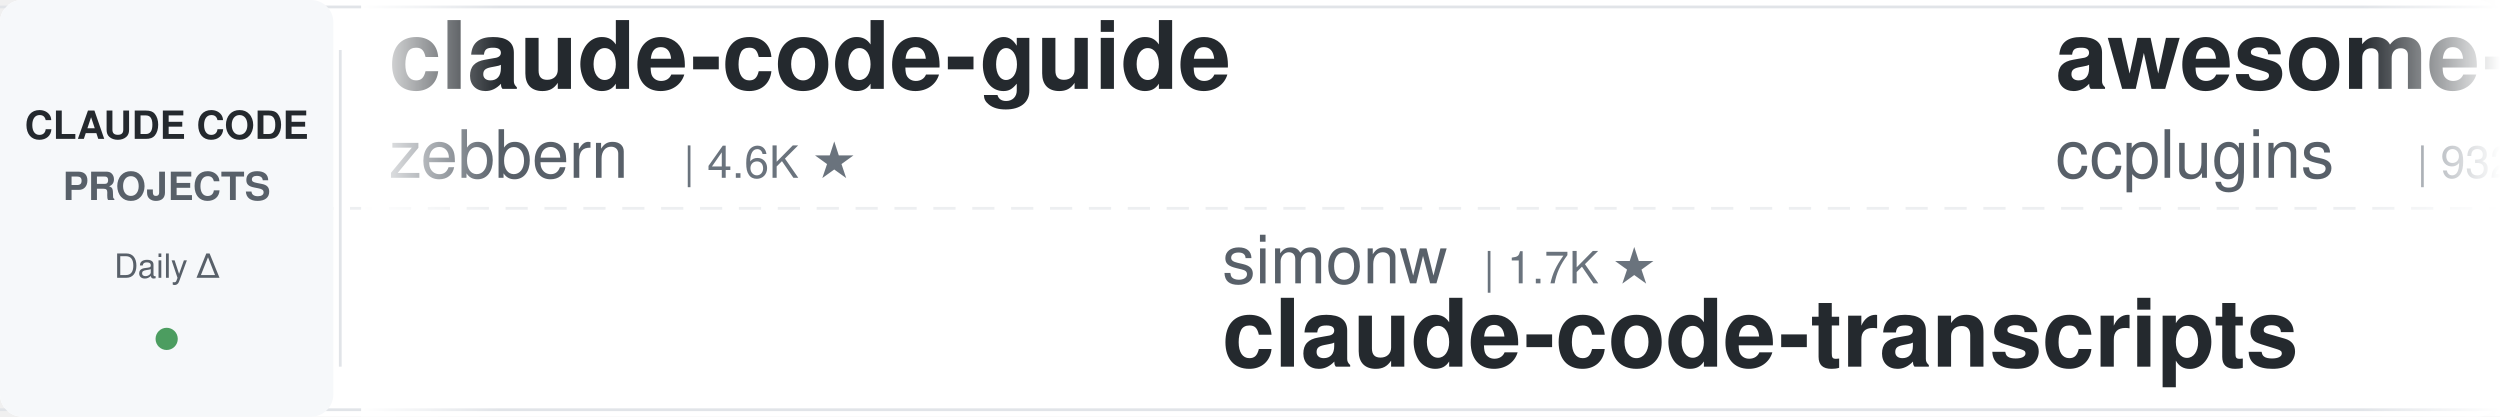
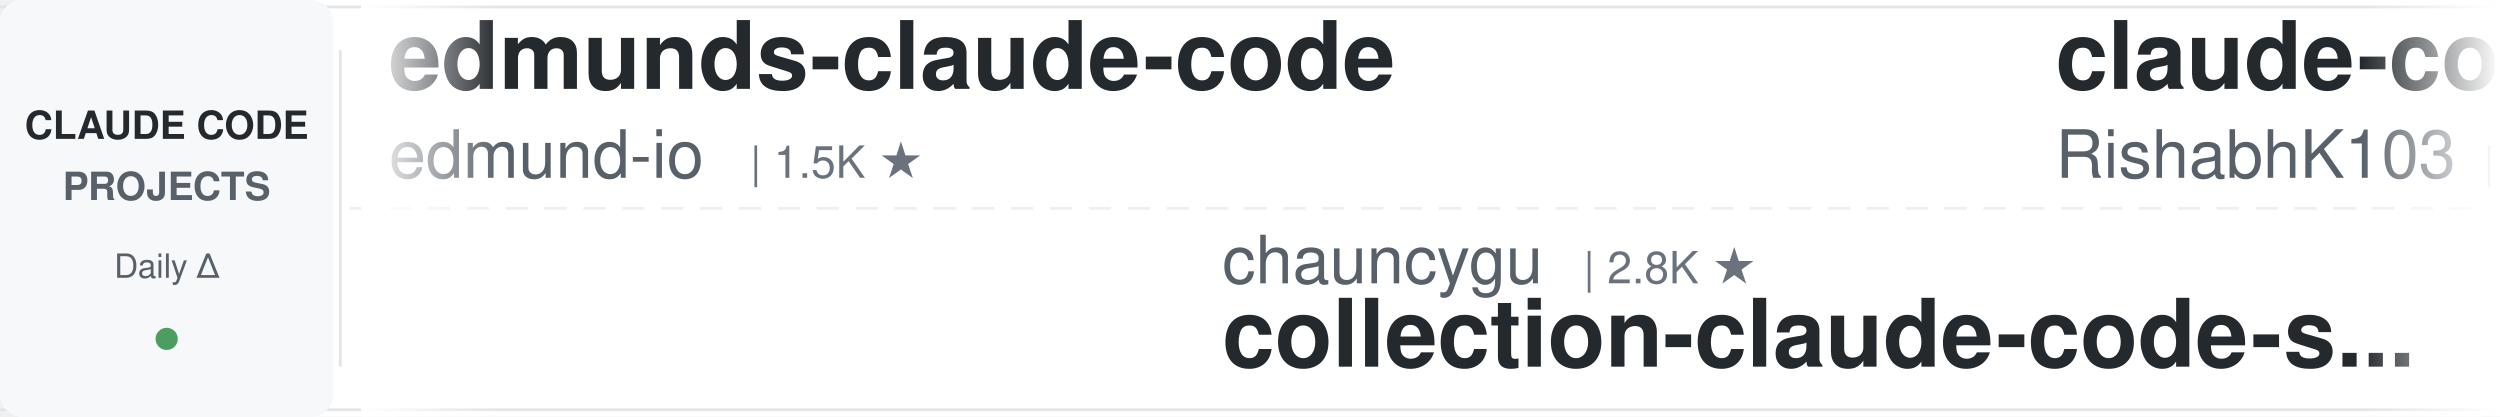
<svg xmlns="http://www.w3.org/2000/svg" width="900" height="150">
  <defs>
    <linearGradient id="awesomeLeftFade" x1="0%" y1="0%" x2="100%" y2="0%">
      <stop offset="0%" style="stop-color:#ffffff;stop-opacity:1" />
      <stop offset="100%" style="stop-color:#ffffff;stop-opacity:0" />
    </linearGradient>
    <linearGradient id="awesomeRightFade" x1="0%" y1="0%" x2="100%" y2="0%">
      <stop offset="0%" style="stop-color:#ffffff;stop-opacity:0" />
      <stop offset="100%" style="stop-color:#ffffff;stop-opacity:1" />
    </linearGradient>
  </defs>
  <rect width="900" height="150" fill="#ffffff" rx="8" />
  <rect x="0" y="2" width="900" height="1" fill="#e1e4e8" />
  <rect x="0" y="147" width="900" height="1" fill="#e1e4e8" />
  <line x1="0" y1="75" x2="900" y2="75" stroke="#e1e4e8" stroke-width="1" stroke-dasharray="8 6" opacity="0.6" />
  <rect x="0" y="0" width="120" height="150" fill="#f6f8fa" rx="8" />
  <text x="60" y="50" font-family="-apple-system, BlinkMacSystemFont, 'Segoe UI', Helvetica, Arial, sans-serif" font-size="14" font-weight="600" fill="#24292e" text-anchor="middle">CLAUDE CODE</text>
  <text x="60" y="72" font-family="-apple-system, BlinkMacSystemFont, 'Segoe UI', Helvetica, Arial, sans-serif" font-size="14" font-weight="600" fill="#586069" text-anchor="middle">PROJECTS</text>
  <text x="60" y="100" font-family="-apple-system, BlinkMacSystemFont, 'Segoe UI', Helvetica, Arial, sans-serif" font-size="12" font-weight="500" fill="#586069" text-anchor="middle">Daily Δ</text>
  <circle cx="60" cy="122" r="4" fill="#22863a" opacity="0.8" />
  <rect x="122" y="18" width="1" height="114" fill="#e1e4e8" />
  <clipPath id="awesomeTickerClip">
    <rect x="130" y="0" width="770" height="150" />
  </clipPath>
  <g clip-path="url(#awesomeTickerClip)">
    <g id="awesomeTickerItems">
      <animateTransform attributeName="transform" attributeType="XML" type="translate" from="0 0" to="-3000 0" dur="54s" repeatCount="indefinite" />
      <g transform="translate(0, 0)">
-         <text x="140" y="32" font-family="-apple-system, BlinkMacSystemFont, 'Segoe UI', Helvetica, Arial, sans-serif" font-size="34" font-weight="600" fill="#24292e">claude-code-guide</text>
-         <text x="140" y="64" font-family="-apple-system, BlinkMacSystemFont, 'Segoe UI', Helvetica, Arial, sans-serif" font-size="24" font-weight="400" fill="#586069">zebbern</text>
-         <text x="246" y="64" font-family="-apple-system, BlinkMacSystemFont, 'Segoe UI', Helvetica, Arial, sans-serif" font-size="16" font-weight="500" fill="#6a737d">| 4.6K ★</text>
+         <text x="140" y="32" font-family="-apple-system, BlinkMacSystemFont, 'Segoe UI', Helvetica, Arial, sans-serif" font-size="34" font-weight="600" fill="#24292e">edmunds-claude-code</text>
+         <text x="140" y="64" font-family="-apple-system, BlinkMacSystemFont, 'Segoe UI', Helvetica, Arial, sans-serif" font-size="24" font-weight="400" fill="#586069">edmund-io</text>
+         <text x="270" y="64" font-family="-apple-system, BlinkMacSystemFont, 'Segoe UI', Helvetica, Arial, sans-serif" font-size="16" font-weight="500" fill="#6a737d">| 1.5K ★</text>
      </g>
      <g transform="translate(300, 0)">
-         <text x="140" y="102" font-family="-apple-system, BlinkMacSystemFont, 'Segoe UI', Helvetica, Arial, sans-serif" font-size="24" font-weight="400" fill="#586069">simonw</text>
-         <text x="234" y="102" font-family="-apple-system, BlinkMacSystemFont, 'Segoe UI', Helvetica, Arial, sans-serif" font-size="16" font-weight="500" fill="#6a737d">| 1.7K ★</text>
-         <text x="140" y="132" font-family="-apple-system, BlinkMacSystemFont, 'Segoe UI', Helvetica, Arial, sans-serif" font-size="34" font-weight="600" fill="#24292e">claude-code-transcripts</text>
+         <text x="140" y="102" font-family="-apple-system, BlinkMacSystemFont, 'Segoe UI', Helvetica, Arial, sans-serif" font-size="24" font-weight="400" fill="#586069">chauncygu</text>
+         <text x="270" y="102" font-family="-apple-system, BlinkMacSystemFont, 'Segoe UI', Helvetica, Arial, sans-serif" font-size="16" font-weight="500" fill="#6a737d">| 2.8K ★</text>
+         <text x="140" y="132" font-family="-apple-system, BlinkMacSystemFont, 'Segoe UI', Helvetica, Arial, sans-serif" font-size="34" font-weight="600" fill="#24292e">collection-claude-code-s...</text>
      </g>
      <g transform="translate(600, 0)">
-         <text x="140" y="32" font-family="-apple-system, BlinkMacSystemFont, 'Segoe UI', Helvetica, Arial, sans-serif" font-size="34" font-weight="600" fill="#24292e">awesome-claude-code-plug...</text>
-         <text x="140" y="64" font-family="-apple-system, BlinkMacSystemFont, 'Segoe UI', Helvetica, Arial, sans-serif" font-size="24" font-weight="400" fill="#586069">ccplugins</text>
-         <text x="270" y="64" font-family="-apple-system, BlinkMacSystemFont, 'Segoe UI', Helvetica, Arial, sans-serif" font-size="16" font-weight="500" fill="#6a737d">| 932 ★</text>
+         <text x="140" y="32" font-family="-apple-system, BlinkMacSystemFont, 'Segoe UI', Helvetica, Arial, sans-serif" font-size="34" font-weight="600" fill="#24292e">claude-code</text>
+         <text x="140" y="64" font-family="-apple-system, BlinkMacSystemFont, 'Segoe UI', Helvetica, Arial, sans-serif" font-size="24" font-weight="400" fill="#586069">RishabhK103</text>
+         <text x="294" y="64" font-family="-apple-system, BlinkMacSystemFont, 'Segoe UI', Helvetica, Arial, sans-serif" font-size="16" font-weight="500" fill="#6a737d">| 104 ★</text>
      </g>
      <g transform="translate(900, 0)">
-         <text x="140" y="102" font-family="-apple-system, BlinkMacSystemFont, 'Segoe UI', Helvetica, Arial, sans-serif" font-size="24" font-weight="400" fill="#586069">1rgs</text>
-         <text x="210" y="102" font-family="-apple-system, BlinkMacSystemFont, 'Segoe UI', Helvetica, Arial, sans-serif" font-size="16" font-weight="500" fill="#6a737d">| 3.7K ★</text>
-         <text x="287" y="102" font-family="-apple-system, BlinkMacSystemFont, 'Segoe UI', Helvetica, Arial, sans-serif" font-size="16" font-weight="500" fill="#cb2431"> -1</text>
-         <text x="140" y="132" font-family="-apple-system, BlinkMacSystemFont, 'Segoe UI', Helvetica, Arial, sans-serif" font-size="34" font-weight="600" fill="#24292e">claude-code-proxy</text>
+         <text x="140" y="102" font-family="-apple-system, BlinkMacSystemFont, 'Segoe UI', Helvetica, Arial, sans-serif" font-size="24" font-weight="400" fill="#586069">alex000kim</text>
+         <text x="282" y="102" font-family="-apple-system, BlinkMacSystemFont, 'Segoe UI', Helvetica, Arial, sans-serif" font-size="16" font-weight="500" fill="#6a737d">| 233 ★</text>
+         <text x="140" y="132" font-family="-apple-system, BlinkMacSystemFont, 'Segoe UI', Helvetica, Arial, sans-serif" font-size="34" font-weight="600" fill="#24292e">claude-code</text>
      </g>
      <g transform="translate(1200, 0)">
-         <text x="140" y="32" font-family="-apple-system, BlinkMacSystemFont, 'Segoe UI', Helvetica, Arial, sans-serif" font-size="34" font-weight="600" fill="#24292e">everything-claude-code-z...</text>
-         <text x="140" y="64" font-family="-apple-system, BlinkMacSystemFont, 'Segoe UI', Helvetica, Arial, sans-serif" font-size="24" font-weight="400" fill="#586069">xu-xiang</text>
-         <text x="258" y="64" font-family="-apple-system, BlinkMacSystemFont, 'Segoe UI', Helvetica, Arial, sans-serif" font-size="16" font-weight="500" fill="#6a737d">| 1.9K ★</text>
+         <text x="140" y="32" font-family="-apple-system, BlinkMacSystemFont, 'Segoe UI', Helvetica, Arial, sans-serif" font-size="34" font-weight="600" fill="#24292e">claude-code</text>
+         <text x="140" y="64" font-family="-apple-system, BlinkMacSystemFont, 'Segoe UI', Helvetica, Arial, sans-serif" font-size="24" font-weight="400" fill="#586069">T-Lab-CUHKSZ</text>
+         <text x="306" y="64" font-family="-apple-system, BlinkMacSystemFont, 'Segoe UI', Helvetica, Arial, sans-serif" font-size="16" font-weight="500" fill="#6a737d">| 328 ★</text>
      </g>
      <g transform="translate(1500, 0)">
-         <text x="140" y="102" font-family="-apple-system, BlinkMacSystemFont, 'Segoe UI', Helvetica, Arial, sans-serif" font-size="24" font-weight="400" fill="#586069">multica-ai</text>
-         <text x="282" y="102" font-family="-apple-system, BlinkMacSystemFont, 'Segoe UI', Helvetica, Arial, sans-serif" font-size="16" font-weight="500" fill="#6a737d">| 211.0K ★</text>
-         <text x="377" y="102" font-family="-apple-system, BlinkMacSystemFont, 'Segoe UI', Helvetica, Arial, sans-serif" font-size="16" font-weight="500" fill="#22863a"> +91</text>
-         <text x="140" y="132" font-family="-apple-system, BlinkMacSystemFont, 'Segoe UI', Helvetica, Arial, sans-serif" font-size="34" font-weight="600" fill="#24292e">andrej-karpathy-skills</text>
+         <text x="140" y="102" font-family="-apple-system, BlinkMacSystemFont, 'Segoe UI', Helvetica, Arial, sans-serif" font-size="24" font-weight="400" fill="#586069">krusemediallc</text>
+         <text x="318" y="102" font-family="-apple-system, BlinkMacSystemFont, 'Segoe UI', Helvetica, Arial, sans-serif" font-size="16" font-weight="500" fill="#6a737d">| 1.5K ★</text>
+         <text x="140" y="132" font-family="-apple-system, BlinkMacSystemFont, 'Segoe UI', Helvetica, Arial, sans-serif" font-size="34" font-weight="600" fill="#24292e">arcads-claude-code</text>
      </g>
      <g transform="translate(1800, 0)">
-         <text x="140" y="32" font-family="-apple-system, BlinkMacSystemFont, 'Segoe UI', Helvetica, Arial, sans-serif" font-size="34" font-weight="600" fill="#24292e">claude-code</text>
-         <text x="140" y="64" font-family="-apple-system, BlinkMacSystemFont, 'Segoe UI', Helvetica, Arial, sans-serif" font-size="24" font-weight="400" fill="#586069">alex000kim</text>
-         <text x="282" y="64" font-family="-apple-system, BlinkMacSystemFont, 'Segoe UI', Helvetica, Arial, sans-serif" font-size="16" font-weight="500" fill="#6a737d">| 233 ★</text>
+         <text x="140" y="32" font-family="-apple-system, BlinkMacSystemFont, 'Segoe UI', Helvetica, Arial, sans-serif" font-size="34" font-weight="600" fill="#24292e">everything-claude-code</text>
+         <text x="140" y="64" font-family="-apple-system, BlinkMacSystemFont, 'Segoe UI', Helvetica, Arial, sans-serif" font-size="24" font-weight="400" fill="#586069">WorldFlowAI</text>
+         <text x="294" y="64" font-family="-apple-system, BlinkMacSystemFont, 'Segoe UI', Helvetica, Arial, sans-serif" font-size="16" font-weight="500" fill="#6a737d">| 2.7K ★</text>
+         <text x="371" y="64" font-family="-apple-system, BlinkMacSystemFont, 'Segoe UI', Helvetica, Arial, sans-serif" font-size="16" font-weight="500" fill="#22863a"> +15</text>
      </g>
      <g transform="translate(2100, 0)">
-         <text x="140" y="102" font-family="-apple-system, BlinkMacSystemFont, 'Segoe UI', Helvetica, Arial, sans-serif" font-size="24" font-weight="400" fill="#586069">darcyegb</text>
-         <text x="258" y="102" font-family="-apple-system, BlinkMacSystemFont, 'Segoe UI', Helvetica, Arial, sans-serif" font-size="16" font-weight="500" fill="#6a737d">| 761 ★</text>
-         <text x="140" y="132" font-family="-apple-system, BlinkMacSystemFont, 'Segoe UI', Helvetica, Arial, sans-serif" font-size="34" font-weight="600" fill="#24292e">ClaudeCodeAgents</text>
+         <text x="140" y="102" font-family="-apple-system, BlinkMacSystemFont, 'Segoe UI', Helvetica, Arial, sans-serif" font-size="24" font-weight="400" fill="#586069">andrew-kramer-inno</text>
+         <text x="378" y="102" font-family="-apple-system, BlinkMacSystemFont, 'Segoe UI', Helvetica, Arial, sans-serif" font-size="16" font-weight="500" fill="#6a737d">| 596 ★</text>
+         <text x="140" y="132" font-family="-apple-system, BlinkMacSystemFont, 'Segoe UI', Helvetica, Arial, sans-serif" font-size="34" font-weight="600" fill="#24292e">claude-code-source-build</text>
      </g>
      <g transform="translate(2400, 0)">
-         <text x="140" y="32" font-family="-apple-system, BlinkMacSystemFont, 'Segoe UI', Helvetica, Arial, sans-serif" font-size="34" font-weight="600" fill="#24292e">awesome-claude-code-tool...</text>
-         <text x="140" y="64" font-family="-apple-system, BlinkMacSystemFont, 'Segoe UI', Helvetica, Arial, sans-serif" font-size="24" font-weight="400" fill="#586069">rohitg00</text>
-         <text x="258" y="64" font-family="-apple-system, BlinkMacSystemFont, 'Segoe UI', Helvetica, Arial, sans-serif" font-size="16" font-weight="500" fill="#6a737d">| 2.6K ★</text>
-         <text x="335" y="64" font-family="-apple-system, BlinkMacSystemFont, 'Segoe UI', Helvetica, Arial, sans-serif" font-size="16" font-weight="500" fill="#22863a"> +1</text>
+         <text x="140" y="32" font-family="-apple-system, BlinkMacSystemFont, 'Segoe UI', Helvetica, Arial, sans-serif" font-size="34" font-weight="600" fill="#24292e">oh-my-claudecode</text>
+         <text x="140" y="64" font-family="-apple-system, BlinkMacSystemFont, 'Segoe UI', Helvetica, Arial, sans-serif" font-size="24" font-weight="400" fill="#586069">Yeachan-Heo</text>
+         <text x="294" y="64" font-family="-apple-system, BlinkMacSystemFont, 'Segoe UI', Helvetica, Arial, sans-serif" font-size="16" font-weight="500" fill="#6a737d">| 39.1K ★</text>
+         <text x="380" y="64" font-family="-apple-system, BlinkMacSystemFont, 'Segoe UI', Helvetica, Arial, sans-serif" font-size="16" font-weight="500" fill="#22863a"> +2</text>
      </g>
      <g transform="translate(2700, 0)">
-         <text x="140" y="102" font-family="-apple-system, BlinkMacSystemFont, 'Segoe UI', Helvetica, Arial, sans-serif" font-size="24" font-weight="400" fill="#586069">anthropics</text>
-         <text x="282" y="102" font-family="-apple-system, BlinkMacSystemFont, 'Segoe UI', Helvetica, Arial, sans-serif" font-size="16" font-weight="500" fill="#6a737d">| 6.2K ★</text>
-         <text x="359" y="102" font-family="-apple-system, BlinkMacSystemFont, 'Segoe UI', Helvetica, Arial, sans-serif" font-size="16" font-weight="500" fill="#22863a"> +2</text>
-         <text x="140" y="132" font-family="-apple-system, BlinkMacSystemFont, 'Segoe UI', Helvetica, Arial, sans-serif" font-size="34" font-weight="600" fill="#24292e">claude-code-security-rev...</text>
+         <text x="140" y="102" font-family="-apple-system, BlinkMacSystemFont, 'Segoe UI', Helvetica, Arial, sans-serif" font-size="24" font-weight="400" fill="#586069">zebbern</text>
+         <text x="246" y="102" font-family="-apple-system, BlinkMacSystemFont, 'Segoe UI', Helvetica, Arial, sans-serif" font-size="16" font-weight="500" fill="#6a737d">| 4.6K ★</text>
+         <text x="140" y="132" font-family="-apple-system, BlinkMacSystemFont, 'Segoe UI', Helvetica, Arial, sans-serif" font-size="34" font-weight="600" fill="#24292e">claude-code-guide</text>
      </g>
      <g transform="translate(3000, 0)">
-         <text x="140" y="32" font-family="-apple-system, BlinkMacSystemFont, 'Segoe UI', Helvetica, Arial, sans-serif" font-size="34" font-weight="600" fill="#24292e">claude-code-guide</text>
-         <text x="140" y="64" font-family="-apple-system, BlinkMacSystemFont, 'Segoe UI', Helvetica, Arial, sans-serif" font-size="24" font-weight="400" fill="#586069">zebbern</text>
-         <text x="246" y="64" font-family="-apple-system, BlinkMacSystemFont, 'Segoe UI', Helvetica, Arial, sans-serif" font-size="16" font-weight="500" fill="#6a737d">| 4.6K ★</text>
+         <text x="140" y="32" font-family="-apple-system, BlinkMacSystemFont, 'Segoe UI', Helvetica, Arial, sans-serif" font-size="34" font-weight="600" fill="#24292e">edmunds-claude-code</text>
+         <text x="140" y="64" font-family="-apple-system, BlinkMacSystemFont, 'Segoe UI', Helvetica, Arial, sans-serif" font-size="24" font-weight="400" fill="#586069">edmund-io</text>
+         <text x="270" y="64" font-family="-apple-system, BlinkMacSystemFont, 'Segoe UI', Helvetica, Arial, sans-serif" font-size="16" font-weight="500" fill="#6a737d">| 1.5K ★</text>
      </g>
      <g transform="translate(3300, 0)">
-         <text x="140" y="102" font-family="-apple-system, BlinkMacSystemFont, 'Segoe UI', Helvetica, Arial, sans-serif" font-size="24" font-weight="400" fill="#586069">simonw</text>
-         <text x="234" y="102" font-family="-apple-system, BlinkMacSystemFont, 'Segoe UI', Helvetica, Arial, sans-serif" font-size="16" font-weight="500" fill="#6a737d">| 1.7K ★</text>
-         <text x="140" y="132" font-family="-apple-system, BlinkMacSystemFont, 'Segoe UI', Helvetica, Arial, sans-serif" font-size="34" font-weight="600" fill="#24292e">claude-code-transcripts</text>
+         <text x="140" y="102" font-family="-apple-system, BlinkMacSystemFont, 'Segoe UI', Helvetica, Arial, sans-serif" font-size="24" font-weight="400" fill="#586069">chauncygu</text>
+         <text x="270" y="102" font-family="-apple-system, BlinkMacSystemFont, 'Segoe UI', Helvetica, Arial, sans-serif" font-size="16" font-weight="500" fill="#6a737d">| 2.8K ★</text>
+         <text x="140" y="132" font-family="-apple-system, BlinkMacSystemFont, 'Segoe UI', Helvetica, Arial, sans-serif" font-size="34" font-weight="600" fill="#24292e">collection-claude-code-s...</text>
      </g>
      <g transform="translate(3600, 0)">
-         <text x="140" y="32" font-family="-apple-system, BlinkMacSystemFont, 'Segoe UI', Helvetica, Arial, sans-serif" font-size="34" font-weight="600" fill="#24292e">awesome-claude-code-plug...</text>
-         <text x="140" y="64" font-family="-apple-system, BlinkMacSystemFont, 'Segoe UI', Helvetica, Arial, sans-serif" font-size="24" font-weight="400" fill="#586069">ccplugins</text>
-         <text x="270" y="64" font-family="-apple-system, BlinkMacSystemFont, 'Segoe UI', Helvetica, Arial, sans-serif" font-size="16" font-weight="500" fill="#6a737d">| 932 ★</text>
+         <text x="140" y="32" font-family="-apple-system, BlinkMacSystemFont, 'Segoe UI', Helvetica, Arial, sans-serif" font-size="34" font-weight="600" fill="#24292e">claude-code</text>
+         <text x="140" y="64" font-family="-apple-system, BlinkMacSystemFont, 'Segoe UI', Helvetica, Arial, sans-serif" font-size="24" font-weight="400" fill="#586069">RishabhK103</text>
+         <text x="294" y="64" font-family="-apple-system, BlinkMacSystemFont, 'Segoe UI', Helvetica, Arial, sans-serif" font-size="16" font-weight="500" fill="#6a737d">| 104 ★</text>
      </g>
      <g transform="translate(3900, 0)">
-         <text x="140" y="102" font-family="-apple-system, BlinkMacSystemFont, 'Segoe UI', Helvetica, Arial, sans-serif" font-size="24" font-weight="400" fill="#586069">1rgs</text>
-         <text x="210" y="102" font-family="-apple-system, BlinkMacSystemFont, 'Segoe UI', Helvetica, Arial, sans-serif" font-size="16" font-weight="500" fill="#6a737d">| 3.7K ★</text>
-         <text x="287" y="102" font-family="-apple-system, BlinkMacSystemFont, 'Segoe UI', Helvetica, Arial, sans-serif" font-size="16" font-weight="500" fill="#cb2431"> -1</text>
-         <text x="140" y="132" font-family="-apple-system, BlinkMacSystemFont, 'Segoe UI', Helvetica, Arial, sans-serif" font-size="34" font-weight="600" fill="#24292e">claude-code-proxy</text>
+         <text x="140" y="102" font-family="-apple-system, BlinkMacSystemFont, 'Segoe UI', Helvetica, Arial, sans-serif" font-size="24" font-weight="400" fill="#586069">alex000kim</text>
+         <text x="282" y="102" font-family="-apple-system, BlinkMacSystemFont, 'Segoe UI', Helvetica, Arial, sans-serif" font-size="16" font-weight="500" fill="#6a737d">| 233 ★</text>
+         <text x="140" y="132" font-family="-apple-system, BlinkMacSystemFont, 'Segoe UI', Helvetica, Arial, sans-serif" font-size="34" font-weight="600" fill="#24292e">claude-code</text>
      </g>
    </g>
  </g>
  <rect x="130" y="0" width="50" height="150" fill="url(#awesomeLeftFade)" />
  <rect x="850" y="0" width="50" height="150" fill="url(#awesomeRightFade)" />
</svg>
